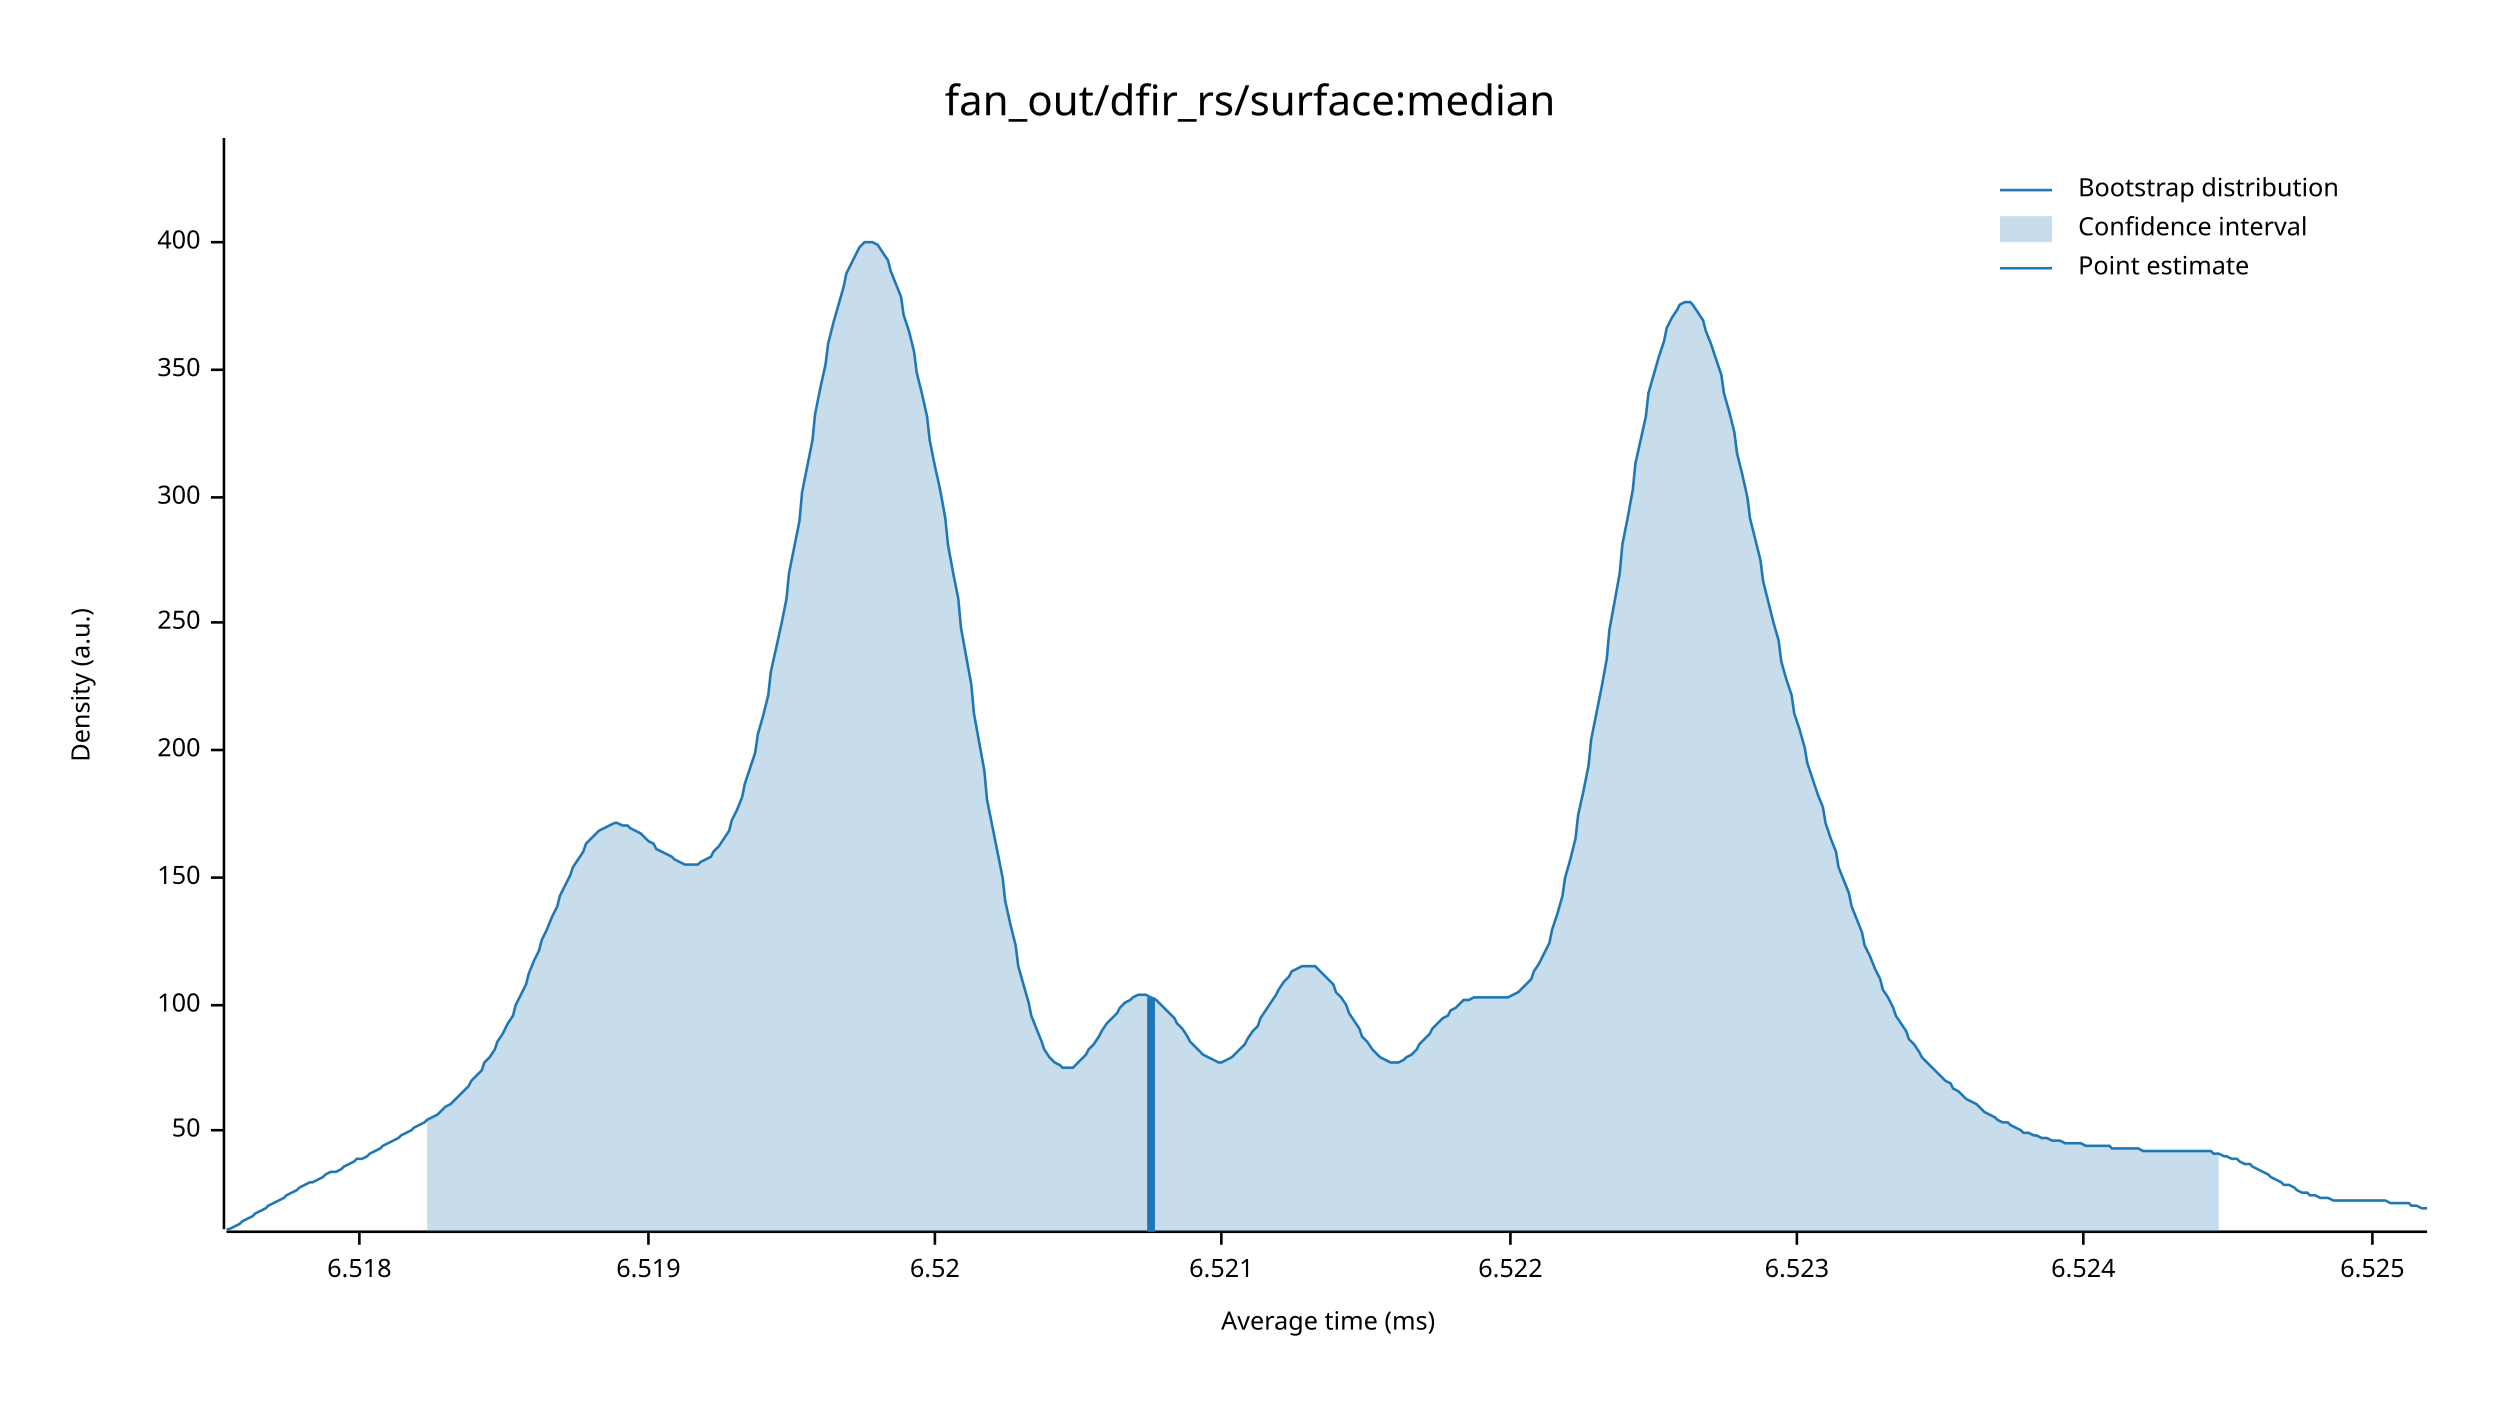
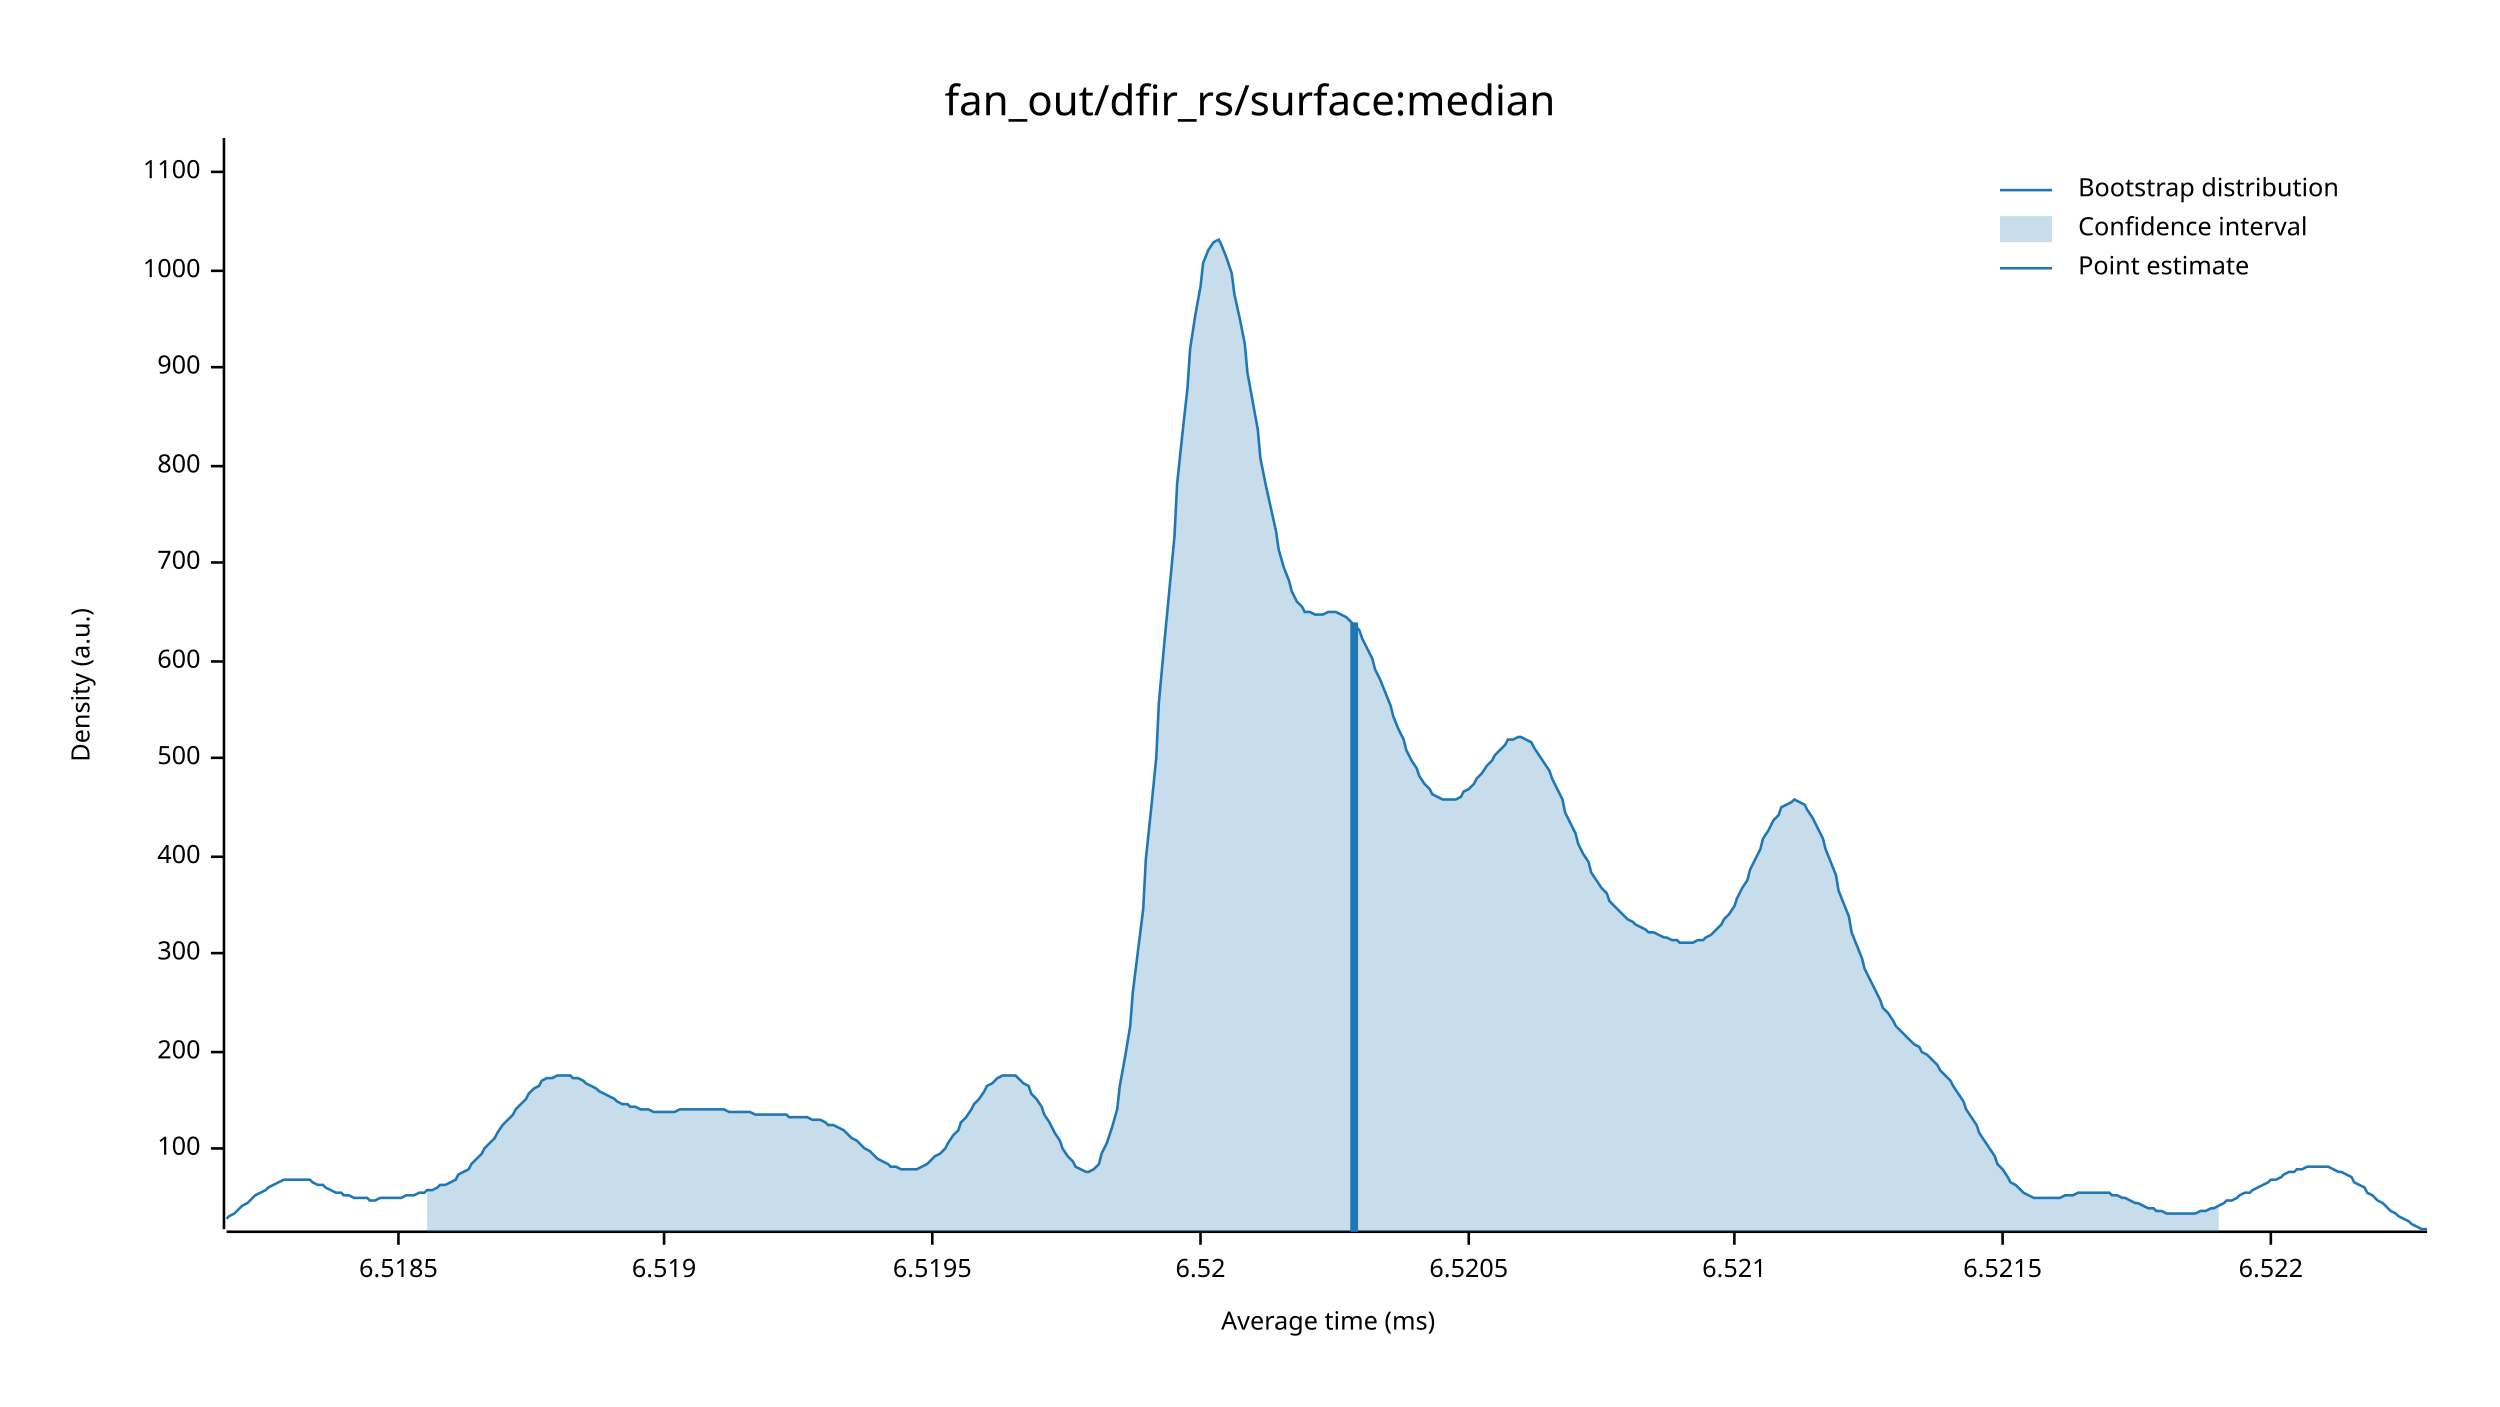
<svg xmlns="http://www.w3.org/2000/svg" width="960" height="540" viewBox="0 0 960 540">
  <text x="480" y="32" dy="0.76em" text-anchor="middle" font-family="sans-serif" font-size="16.129" opacity="1" fill="#000000">
fan_out/dfir_rs/surface:median
</text>
  <text x="27" y="263" dy="0.76em" text-anchor="middle" font-family="sans-serif" font-size="9.677" opacity="1" fill="#000000" transform="rotate(270, 27, 263)">
Density (a.u.)
</text>
  <text x="510" y="513" dy="-0.5ex" text-anchor="middle" font-family="sans-serif" font-size="9.677" opacity="1" fill="#000000">
Average time (ms)
</text>
  <polyline fill="none" opacity="1" stroke="#000000" stroke-width="1" points="86,53 86,472 " />
-   <text x="77" y="434" dy="0.5ex" text-anchor="end" font-family="sans-serif" font-size="9.677" opacity="1" fill="#000000">
- 50
- </text>
-   <polyline fill="none" opacity="1" stroke="#000000" stroke-width="1" points="81,434 86,434 " />
-   <text x="77" y="386" dy="0.5ex" text-anchor="end" font-family="sans-serif" font-size="9.677" opacity="1" fill="#000000">
+   <text x="77" y="441" dy="0.5ex" text-anchor="end" font-family="sans-serif" font-size="9.677" opacity="1" fill="#000000">
100
</text>
-   <polyline fill="none" opacity="1" stroke="#000000" stroke-width="1" points="81,386 86,386 " />
-   <text x="77" y="337" dy="0.5ex" text-anchor="end" font-family="sans-serif" font-size="9.677" opacity="1" fill="#000000">
- 150
- </text>
-   <polyline fill="none" opacity="1" stroke="#000000" stroke-width="1" points="81,337 86,337 " />
-   <text x="77" y="288" dy="0.5ex" text-anchor="end" font-family="sans-serif" font-size="9.677" opacity="1" fill="#000000">
+   <polyline fill="none" opacity="1" stroke="#000000" stroke-width="1" points="81,441 86,441 " />
+   <text x="77" y="404" dy="0.5ex" text-anchor="end" font-family="sans-serif" font-size="9.677" opacity="1" fill="#000000">
200
</text>
-   <polyline fill="none" opacity="1" stroke="#000000" stroke-width="1" points="81,288 86,288 " />
-   <text x="77" y="239" dy="0.5ex" text-anchor="end" font-family="sans-serif" font-size="9.677" opacity="1" fill="#000000">
- 250
- </text>
-   <polyline fill="none" opacity="1" stroke="#000000" stroke-width="1" points="81,239 86,239 " />
-   <text x="77" y="191" dy="0.5ex" text-anchor="end" font-family="sans-serif" font-size="9.677" opacity="1" fill="#000000">
+   <polyline fill="none" opacity="1" stroke="#000000" stroke-width="1" points="81,404 86,404 " />
+   <text x="77" y="366" dy="0.5ex" text-anchor="end" font-family="sans-serif" font-size="9.677" opacity="1" fill="#000000">
300
</text>
-   <polyline fill="none" opacity="1" stroke="#000000" stroke-width="1" points="81,191 86,191 " />
-   <text x="77" y="142" dy="0.5ex" text-anchor="end" font-family="sans-serif" font-size="9.677" opacity="1" fill="#000000">
- 350
- </text>
-   <polyline fill="none" opacity="1" stroke="#000000" stroke-width="1" points="81,142 86,142 " />
-   <text x="77" y="93" dy="0.5ex" text-anchor="end" font-family="sans-serif" font-size="9.677" opacity="1" fill="#000000">
+   <polyline fill="none" opacity="1" stroke="#000000" stroke-width="1" points="81,366 86,366 " />
+   <text x="77" y="329" dy="0.5ex" text-anchor="end" font-family="sans-serif" font-size="9.677" opacity="1" fill="#000000">
400
</text>
-   <polyline fill="none" opacity="1" stroke="#000000" stroke-width="1" points="81,93 86,93 " />
+   <polyline fill="none" opacity="1" stroke="#000000" stroke-width="1" points="81,329 86,329 " />
+   <text x="77" y="291" dy="0.5ex" text-anchor="end" font-family="sans-serif" font-size="9.677" opacity="1" fill="#000000">
+ 500
+ </text>
+   <polyline fill="none" opacity="1" stroke="#000000" stroke-width="1" points="81,291 86,291 " />
+   <text x="77" y="254" dy="0.5ex" text-anchor="end" font-family="sans-serif" font-size="9.677" opacity="1" fill="#000000">
+ 600
+ </text>
+   <polyline fill="none" opacity="1" stroke="#000000" stroke-width="1" points="81,254 86,254 " />
+   <text x="77" y="216" dy="0.5ex" text-anchor="end" font-family="sans-serif" font-size="9.677" opacity="1" fill="#000000">
+ 700
+ </text>
+   <polyline fill="none" opacity="1" stroke="#000000" stroke-width="1" points="81,216 86,216 " />
+   <text x="77" y="179" dy="0.5ex" text-anchor="end" font-family="sans-serif" font-size="9.677" opacity="1" fill="#000000">
+ 800
+ </text>
+   <polyline fill="none" opacity="1" stroke="#000000" stroke-width="1" points="81,179 86,179 " />
+   <text x="77" y="141" dy="0.5ex" text-anchor="end" font-family="sans-serif" font-size="9.677" opacity="1" fill="#000000">
+ 900
+ </text>
+   <polyline fill="none" opacity="1" stroke="#000000" stroke-width="1" points="81,141 86,141 " />
+   <text x="77" y="104" dy="0.5ex" text-anchor="end" font-family="sans-serif" font-size="9.677" opacity="1" fill="#000000">
+ 1000
+ </text>
+   <polyline fill="none" opacity="1" stroke="#000000" stroke-width="1" points="81,104 86,104 " />
+   <text x="77" y="66" dy="0.5ex" text-anchor="end" font-family="sans-serif" font-size="9.677" opacity="1" fill="#000000">
+ 1100
+ </text>
+   <polyline fill="none" opacity="1" stroke="#000000" stroke-width="1" points="81,66 86,66 " />
  <polyline fill="none" opacity="1" stroke="#000000" stroke-width="1" points="87,473 932,473 " />
-   <text x="138" y="483" dy="0.76em" text-anchor="middle" font-family="sans-serif" font-size="9.677" opacity="1" fill="#000000">
- 6.518
+   <text x="153" y="483" dy="0.76em" text-anchor="middle" font-family="sans-serif" font-size="9.677" opacity="1" fill="#000000">
+ 6.5185
</text>
-   <polyline fill="none" opacity="1" stroke="#000000" stroke-width="1" points="138,473 138,478 " />
-   <text x="249" y="483" dy="0.76em" text-anchor="middle" font-family="sans-serif" font-size="9.677" opacity="1" fill="#000000">
+   <polyline fill="none" opacity="1" stroke="#000000" stroke-width="1" points="153,473 153,478 " />
+   <text x="255" y="483" dy="0.76em" text-anchor="middle" font-family="sans-serif" font-size="9.677" opacity="1" fill="#000000">
6.519
</text>
-   <polyline fill="none" opacity="1" stroke="#000000" stroke-width="1" points="249,473 249,478 " />
-   <text x="359" y="483" dy="0.76em" text-anchor="middle" font-family="sans-serif" font-size="9.677" opacity="1" fill="#000000">
+   <polyline fill="none" opacity="1" stroke="#000000" stroke-width="1" points="255,473 255,478 " />
+   <text x="358" y="483" dy="0.76em" text-anchor="middle" font-family="sans-serif" font-size="9.677" opacity="1" fill="#000000">
+ 6.5195
+ </text>
+   <polyline fill="none" opacity="1" stroke="#000000" stroke-width="1" points="358,473 358,478 " />
+   <text x="461" y="483" dy="0.76em" text-anchor="middle" font-family="sans-serif" font-size="9.677" opacity="1" fill="#000000">
6.52
</text>
-   <polyline fill="none" opacity="1" stroke="#000000" stroke-width="1" points="359,473 359,478 " />
-   <text x="469" y="483" dy="0.76em" text-anchor="middle" font-family="sans-serif" font-size="9.677" opacity="1" fill="#000000">
+   <polyline fill="none" opacity="1" stroke="#000000" stroke-width="1" points="461,473 461,478 " />
+   <text x="564" y="483" dy="0.76em" text-anchor="middle" font-family="sans-serif" font-size="9.677" opacity="1" fill="#000000">
+ 6.5205
+ </text>
+   <polyline fill="none" opacity="1" stroke="#000000" stroke-width="1" points="564,473 564,478 " />
+   <text x="666" y="483" dy="0.76em" text-anchor="middle" font-family="sans-serif" font-size="9.677" opacity="1" fill="#000000">
6.521
</text>
-   <polyline fill="none" opacity="1" stroke="#000000" stroke-width="1" points="469,473 469,478 " />
-   <text x="580" y="483" dy="0.76em" text-anchor="middle" font-family="sans-serif" font-size="9.677" opacity="1" fill="#000000">
+   <polyline fill="none" opacity="1" stroke="#000000" stroke-width="1" points="666,473 666,478 " />
+   <text x="769" y="483" dy="0.76em" text-anchor="middle" font-family="sans-serif" font-size="9.677" opacity="1" fill="#000000">
+ 6.5215
+ </text>
+   <polyline fill="none" opacity="1" stroke="#000000" stroke-width="1" points="769,473 769,478 " />
+   <text x="872" y="483" dy="0.76em" text-anchor="middle" font-family="sans-serif" font-size="9.677" opacity="1" fill="#000000">
6.522
</text>
-   <polyline fill="none" opacity="1" stroke="#000000" stroke-width="1" points="580,473 580,478 " />
-   <text x="690" y="483" dy="0.76em" text-anchor="middle" font-family="sans-serif" font-size="9.677" opacity="1" fill="#000000">
- 6.523
- </text>
-   <polyline fill="none" opacity="1" stroke="#000000" stroke-width="1" points="690,473 690,478 " />
-   <text x="800" y="483" dy="0.76em" text-anchor="middle" font-family="sans-serif" font-size="9.677" opacity="1" fill="#000000">
- 6.524
- </text>
-   <polyline fill="none" opacity="1" stroke="#000000" stroke-width="1" points="800,473 800,478 " />
-   <text x="911" y="483" dy="0.76em" text-anchor="middle" font-family="sans-serif" font-size="9.677" opacity="1" fill="#000000">
- 6.525
- </text>
-   <polyline fill="none" opacity="1" stroke="#000000" stroke-width="1" points="911,473 911,478 " />
-   <polyline fill="none" opacity="1" stroke="#1F78B4" stroke-width="1" points="87,472 88,472 90,471 92,470 93,469 95,468 97,467 98,466 100,465 102,464 103,463 105,462 107,461 109,460 110,459 112,458 114,457 115,456 117,455 119,454 120,454 122,453 124,452 125,451 127,450 129,450 131,449 132,448 134,447 136,446 137,445 139,445 141,444 142,443 144,442 146,441 147,440 149,439 151,438 153,437 154,436 156,435 158,434 159,433 161,432 163,431 164,430 166,429 168,428 169,427 171,425 173,424 175,422 176,421 178,419 180,417 181,415 183,413 185,411 186,408 188,406 190,403 191,400 193,397 195,393 197,390 198,386 200,382 202,378 203,374 205,369 207,365 208,361 210,357 212,352 214,348 215,344 217,340 219,336 220,333 222,330 224,327 225,324 227,322 229,320 230,319 232,318 234,317 236,316 237,316 239,317 241,317 242,318 244,319 246,320 247,321 249,323 251,324 252,326 254,327 256,328 258,329 259,330 261,331 263,332 264,332 266,332 268,332 269,331 271,330 273,329 274,327 276,325 278,322 280,319 281,315 283,311 285,306 286,301 288,295 290,289 291,282 293,275 295,267 296,258 298,249 300,240 302,230 303,220 305,210 307,200 308,189 310,179 312,169 313,159 315,149 317,140 318,132 320,124 322,117 324,110 325,105 327,101 329,97 330,95 332,93 334,93 335,93 337,94 339,97 341,100 342,104 344,109 346,114 347,121 349,127 351,135 352,143 354,151 356,160 357,169 359,179 361,188 363,199 364,209 366,220 368,230 369,241 371,252 373,263 374,274 376,285 378,296 379,307 381,317 383,327 385,337 386,346 388,355 390,363 391,371 393,378 395,385 396,390 398,395 400,400 401,403 403,406 405,408 407,409 408,410 410,410 412,410 413,409 415,407 417,405 418,403 420,401 422,398 423,396 425,393 427,391 429,389 430,387 432,385 434,384 435,383 437,382 439,382 440,382 442,383 444,384 445,385 447,387 449,389 451,391 452,393 454,395 456,398 457,400 459,402 461,404 462,405 464,406 466,407 468,408 469,408 471,407 473,406 474,405 476,403 478,401 479,399 481,396 483,394 484,391 486,388 488,385 490,382 491,380 493,377 495,375 496,373 498,372 500,371 501,371 503,371 505,371 506,372 508,374 510,376 512,378 513,381 515,383 517,386 518,389 520,392 522,395 523,398 525,400 527,403 528,404 530,406 532,407 534,408 535,408 537,408 539,407 540,406 542,405 544,403 545,401 547,399 549,397 550,395 552,393 554,391 556,390 557,388 559,387 561,385 562,384 564,384 566,383 567,383 569,383 571,383 573,383 574,383 576,383 578,383 579,383 581,382 583,381 584,380 586,378 588,376 589,373 591,370 593,366 595,362 596,357 598,351 600,344 601,337 603,330 605,322 606,313 608,304 610,294 611,284 613,274 615,264 617,253 618,242 620,231 622,220 623,209 625,199 627,188 628,178 630,169 632,160 633,151 635,144 637,137 639,131 640,126 642,122 644,119 645,117 647,116 649,116 650,117 652,120 654,123 655,127 657,132 659,138 661,144 662,151 664,158 666,166 667,174 669,182 671,191 672,199 674,207 676,215 677,223 679,231 681,239 683,246 684,254 686,261 688,267 689,274 691,280 693,287 694,293 696,299 698,305 700,310 701,316 703,322 705,327 706,333 708,338 710,343 711,348 713,353 715,358 716,363 718,367 720,372 722,376 723,380 725,383 727,387 728,390 730,393 732,396 733,399 735,401 737,404 738,406 740,408 742,410 744,412 745,413 747,415 749,416 750,418 752,419 754,421 755,422 757,423 759,424 760,425 762,427 764,428 766,429 767,430 769,431 771,431 772,432 774,433 776,434 777,435 779,435 781,436 782,436 784,437 786,437 788,438 789,438 791,438 793,439 794,439 796,439 798,439 799,439 801,440 803,440 804,440 806,440 808,440 810,440 811,441 813,441 815,441 816,441 818,441 820,441 821,441 823,442 825,442 827,442 828,442 830,442 832,442 833,442 835,442 837,442 838,442 840,442 842,442 843,442 845,442 847,442 849,442 850,443 852,443 854,444 855,444 857,445 859,445 860,446 862,447 864,447 865,448 867,449 869,450 871,451 872,452 874,453 876,454 877,455 879,455 881,456 882,457 884,458 886,458 887,459 889,459 891,460 893,460 894,460 896,461 898,461 899,461 901,461 903,461 904,461 906,461 908,461 909,461 911,461 913,461 915,461 916,461 918,462 920,462 921,462 923,462 925,462 926,463 928,463 930,464 932,464 " />
-   <polygon opacity="0.25" fill="#1F78B4" points="164,430 166,429 168,428 169,427 171,425 173,424 175,422 176,421 178,419 180,417 181,415 183,413 185,411 186,408 188,406 190,403 191,400 193,397 195,393 197,390 198,386 200,382 202,378 203,374 205,369 207,365 208,361 210,357 212,352 214,348 215,344 217,340 219,336 220,333 222,330 224,327 225,324 227,322 229,320 230,319 232,318 234,317 236,316 237,316 239,317 241,317 242,318 244,319 246,320 247,321 249,323 251,324 252,326 254,327 256,328 258,329 259,330 261,331 263,332 264,332 266,332 268,332 269,331 271,330 273,329 274,327 276,325 278,322 280,319 281,315 283,311 285,306 286,301 288,295 290,289 291,282 293,275 295,267 296,258 298,249 300,240 302,230 303,220 305,210 307,200 308,189 310,179 312,169 313,159 315,149 317,140 318,132 320,124 322,117 324,110 325,105 327,101 329,97 330,95 332,93 334,93 335,93 337,94 339,97 341,100 342,104 344,109 346,114 347,121 349,127 351,135 352,143 354,151 356,160 357,169 359,179 361,188 363,199 364,209 366,220 368,230 369,241 371,252 373,263 374,274 376,285 378,296 379,307 381,317 383,327 385,337 386,346 388,355 390,363 391,371 393,378 395,385 396,390 398,395 400,400 401,403 403,406 405,408 407,409 408,410 410,410 412,410 413,409 415,407 417,405 418,403 420,401 422,398 423,396 425,393 427,391 429,389 430,387 432,385 434,384 435,383 437,382 439,382 440,382 442,383 444,384 445,385 447,387 449,389 451,391 452,393 454,395 456,398 457,400 459,402 461,404 462,405 464,406 466,407 468,408 469,408 471,407 473,406 474,405 476,403 478,401 479,399 481,396 483,394 484,391 486,388 488,385 490,382 491,380 493,377 495,375 496,373 498,372 500,371 501,371 503,371 505,371 506,372 508,374 510,376 512,378 513,381 515,383 517,386 518,389 520,392 522,395 523,398 525,400 527,403 528,404 530,406 532,407 534,408 535,408 537,408 539,407 540,406 542,405 544,403 545,401 547,399 549,397 550,395 552,393 554,391 556,390 557,388 559,387 561,385 562,384 564,384 566,383 567,383 569,383 571,383 573,383 574,383 576,383 578,383 579,383 581,382 583,381 584,380 586,378 588,376 589,373 591,370 593,366 595,362 596,357 598,351 600,344 601,337 603,330 605,322 606,313 608,304 610,294 611,284 613,274 615,264 617,253 618,242 620,231 622,220 623,209 625,199 627,188 628,178 630,169 632,160 633,151 635,144 637,137 639,131 640,126 642,122 644,119 645,117 647,116 649,116 650,117 652,120 654,123 655,127 657,132 659,138 661,144 662,151 664,158 666,166 667,174 669,182 671,191 672,199 674,207 676,215 677,223 679,231 681,239 683,246 684,254 686,261 688,267 689,274 691,280 693,287 694,293 696,299 698,305 700,310 701,316 703,322 705,327 706,333 708,338 710,343 711,348 713,353 715,358 716,363 718,367 720,372 722,376 723,380 725,383 727,387 728,390 730,393 732,396 733,399 735,401 737,404 738,406 740,408 742,410 744,412 745,413 747,415 749,416 750,418 752,419 754,421 755,422 757,423 759,424 760,425 762,427 764,428 766,429 767,430 769,431 771,431 772,432 774,433 776,434 777,435 779,435 781,436 782,436 784,437 786,437 788,438 789,438 791,438 793,439 794,439 796,439 798,439 799,439 801,440 803,440 804,440 806,440 808,440 810,440 811,441 813,441 815,441 816,441 818,441 820,441 821,441 823,442 825,442 827,442 828,442 830,442 832,442 833,442 835,442 837,442 838,442 840,442 842,442 843,442 845,442 847,442 849,442 850,443 852,443 852,473 164,473 " />
-   <polyline fill="none" opacity="1" stroke="#1F78B4" stroke-width="3" points="442,473 442,383 " />
+   <polyline fill="none" opacity="1" stroke="#000000" stroke-width="1" points="872,473 872,478 " />
+   <polyline fill="none" opacity="1" stroke="#1F78B4" stroke-width="1" points="87,468 88,467 90,466 92,464 93,463 95,462 97,460 98,459 100,458 102,457 103,456 105,455 107,454 109,453 110,453 112,453 114,453 115,453 117,453 119,453 120,454 122,455 124,455 125,456 127,457 129,458 131,458 132,459 134,459 136,460 137,460 139,460 141,460 142,461 144,461 146,460 147,460 149,460 151,460 153,460 154,460 156,459 158,459 159,459 161,458 163,458 164,457 166,457 168,456 169,455 171,455 173,454 175,453 176,451 178,450 180,449 181,447 183,445 185,443 186,441 188,439 190,437 191,435 193,432 195,430 197,428 198,426 200,424 202,422 203,420 205,418 207,417 208,415 210,414 212,414 214,413 215,413 217,413 219,413 220,414 222,414 224,415 225,416 227,417 229,418 230,419 232,420 234,421 236,422 237,423 239,424 241,424 242,425 244,425 246,426 247,426 249,426 251,427 252,427 254,427 256,427 258,427 259,427 261,426 263,426 264,426 266,426 268,426 269,426 271,426 273,426 274,426 276,426 278,426 280,427 281,427 283,427 285,427 286,427 288,427 290,428 291,428 293,428 295,428 296,428 298,428 300,428 302,428 303,429 305,429 307,429 308,429 310,429 312,430 313,430 315,430 317,431 318,432 320,432 322,433 324,434 325,435 327,437 329,438 330,439 332,441 334,442 335,443 337,445 339,446 341,447 342,448 344,448 346,449 347,449 349,449 351,449 352,449 354,448 356,447 357,446 359,444 361,443 363,441 364,439 366,436 368,434 369,431 371,429 373,426 374,424 376,422 378,419 379,417 381,416 383,414 385,413 386,413 388,413 390,413 391,414 393,416 395,417 396,420 398,422 400,425 401,428 403,431 405,435 407,438 408,441 410,444 412,446 413,448 415,449 417,450 418,450 420,449 422,447 423,443 425,439 427,433 429,426 430,417 432,406 434,394 435,381 437,365 439,349 440,330 442,311 444,291 445,270 447,248 449,227 451,206 452,186 454,167 456,149 457,134 459,121 461,110 462,101 464,96 466,93 468,92 469,94 471,99 473,105 474,113 476,122 478,132 479,143 481,154 483,165 484,176 486,186 488,195 490,204 491,211 493,218 495,223 496,227 498,231 500,233 501,235 503,235 505,236 506,236 508,236 510,235 512,235 513,235 515,236 517,237 518,238 520,240 522,242 523,245 525,249 527,253 528,257 530,261 532,266 534,271 535,275 537,280 539,284 540,288 542,292 544,295 545,298 547,301 549,303 550,305 552,306 554,307 556,307 557,307 559,307 561,306 562,304 564,303 566,301 567,299 569,297 571,294 573,292 574,290 576,288 578,286 579,284 581,284 583,283 584,283 586,284 588,285 589,287 591,290 593,293 595,296 596,299 598,303 600,307 601,312 603,316 605,320 606,324 608,328 610,331 611,335 613,338 615,341 617,343 618,346 620,348 622,350 623,351 625,353 627,354 628,355 630,356 632,357 633,358 635,358 637,359 639,360 640,360 642,361 644,361 645,362 647,362 649,362 650,362 652,361 654,361 655,360 657,359 659,357 661,355 662,353 664,351 666,348 667,345 669,341 671,338 672,334 674,330 676,326 677,322 679,319 681,315 683,313 684,310 686,309 688,308 689,307 691,308 693,309 694,311 696,314 698,318 700,322 701,326 703,331 705,336 706,342 708,347 710,352 711,358 713,363 715,368 716,372 718,376 720,380 722,384 723,387 725,389 727,392 728,394 730,396 732,398 733,399 735,401 737,402 738,404 740,405 742,407 744,409 745,411 747,413 749,415 750,417 752,420 754,423 755,426 757,429 759,432 760,435 762,438 764,441 766,444 767,447 769,449 771,452 772,454 774,455 776,457 777,458 779,459 781,460 782,460 784,460 786,460 788,460 789,460 791,460 793,459 794,459 796,459 798,458 799,458 801,458 803,458 804,458 806,458 808,458 810,458 811,459 813,459 815,460 816,460 818,461 820,462 821,462 823,463 825,464 827,464 828,465 830,465 832,466 833,466 835,466 837,466 838,466 840,466 842,466 843,466 845,465 847,465 849,464 850,464 852,463 854,462 855,461 857,461 859,460 860,459 862,458 864,458 865,457 867,456 869,455 871,454 872,453 874,453 876,452 877,451 879,450 881,450 882,449 884,449 886,448 887,448 889,448 891,448 893,448 894,448 896,449 898,450 899,450 901,451 903,452 904,454 906,455 908,456 909,458 911,459 913,461 915,462 916,463 918,465 920,466 921,467 923,468 925,469 926,470 928,471 930,472 932,472 " />
+   <polygon opacity="0.25" fill="#1F78B4" points="164,457 166,457 168,456 169,455 171,455 173,454 175,453 176,451 178,450 180,449 181,447 183,445 185,443 186,441 188,439 190,437 191,435 193,432 195,430 197,428 198,426 200,424 202,422 203,420 205,418 207,417 208,415 210,414 212,414 214,413 215,413 217,413 219,413 220,414 222,414 224,415 225,416 227,417 229,418 230,419 232,420 234,421 236,422 237,423 239,424 241,424 242,425 244,425 246,426 247,426 249,426 251,427 252,427 254,427 256,427 258,427 259,427 261,426 263,426 264,426 266,426 268,426 269,426 271,426 273,426 274,426 276,426 278,426 280,427 281,427 283,427 285,427 286,427 288,427 290,428 291,428 293,428 295,428 296,428 298,428 300,428 302,428 303,429 305,429 307,429 308,429 310,429 312,430 313,430 315,430 317,431 318,432 320,432 322,433 324,434 325,435 327,437 329,438 330,439 332,441 334,442 335,443 337,445 339,446 341,447 342,448 344,448 346,449 347,449 349,449 351,449 352,449 354,448 356,447 357,446 359,444 361,443 363,441 364,439 366,436 368,434 369,431 371,429 373,426 374,424 376,422 378,419 379,417 381,416 383,414 385,413 386,413 388,413 390,413 391,414 393,416 395,417 396,420 398,422 400,425 401,428 403,431 405,435 407,438 408,441 410,444 412,446 413,448 415,449 417,450 418,450 420,449 422,447 423,443 425,439 427,433 429,426 430,417 432,406 434,394 435,381 437,365 439,349 440,330 442,311 444,291 445,270 447,248 449,227 451,206 452,186 454,167 456,149 457,134 459,121 461,110 462,101 464,96 466,93 468,92 469,94 471,99 473,105 474,113 476,122 478,132 479,143 481,154 483,165 484,176 486,186 488,195 490,204 491,211 493,218 495,223 496,227 498,231 500,233 501,235 503,235 505,236 506,236 508,236 510,235 512,235 513,235 515,236 517,237 518,238 520,240 522,242 523,245 525,249 527,253 528,257 530,261 532,266 534,271 535,275 537,280 539,284 540,288 542,292 544,295 545,298 547,301 549,303 550,305 552,306 554,307 556,307 557,307 559,307 561,306 562,304 564,303 566,301 567,299 569,297 571,294 573,292 574,290 576,288 578,286 579,284 581,284 583,283 584,283 586,284 588,285 589,287 591,290 593,293 595,296 596,299 598,303 600,307 601,312 603,316 605,320 606,324 608,328 610,331 611,335 613,338 615,341 617,343 618,346 620,348 622,350 623,351 625,353 627,354 628,355 630,356 632,357 633,358 635,358 637,359 639,360 640,360 642,361 644,361 645,362 647,362 649,362 650,362 652,361 654,361 655,360 657,359 659,357 661,355 662,353 664,351 666,348 667,345 669,341 671,338 672,334 674,330 676,326 677,322 679,319 681,315 683,313 684,310 686,309 688,308 689,307 691,308 693,309 694,311 696,314 698,318 700,322 701,326 703,331 705,336 706,342 708,347 710,352 711,358 713,363 715,368 716,372 718,376 720,380 722,384 723,387 725,389 727,392 728,394 730,396 732,398 733,399 735,401 737,402 738,404 740,405 742,407 744,409 745,411 747,413 749,415 750,417 752,420 754,423 755,426 757,429 759,432 760,435 762,438 764,441 766,444 767,447 769,449 771,452 772,454 774,455 776,457 777,458 779,459 781,460 782,460 784,460 786,460 788,460 789,460 791,460 793,459 794,459 796,459 798,458 799,458 801,458 803,458 804,458 806,458 808,458 810,458 811,459 813,459 815,460 816,460 818,461 820,462 821,462 823,463 825,464 827,464 828,465 830,465 832,466 833,466 835,466 837,466 838,466 840,466 842,466 843,466 845,465 847,465 849,464 850,464 852,463 852,473 164,473 " />
+   <polyline fill="none" opacity="1" stroke="#1F78B4" stroke-width="3" points="520,473 520,239 " />
  <text x="798" y="68" dy="0.76em" text-anchor="start" font-family="sans-serif" font-size="9.677" opacity="1" fill="#000000">
Bootstrap distribution
</text>
  <text x="798" y="83" dy="0.76em" text-anchor="start" font-family="sans-serif" font-size="9.677" opacity="1" fill="#000000">
Confidence interval
</text>
  <text x="798" y="98" dy="0.76em" text-anchor="start" font-family="sans-serif" font-size="9.677" opacity="1" fill="#000000">
Point estimate
</text>
  <polyline fill="none" opacity="1" stroke="#1F78B4" stroke-width="1" points="768,73 788,73 " />
  <rect x="768" y="83" width="20" height="10" opacity="0.25" fill="#1F78B4" stroke="none" />
  <polyline fill="none" opacity="1" stroke="#1F78B4" stroke-width="1" points="768,103 788,103 " />
</svg>
